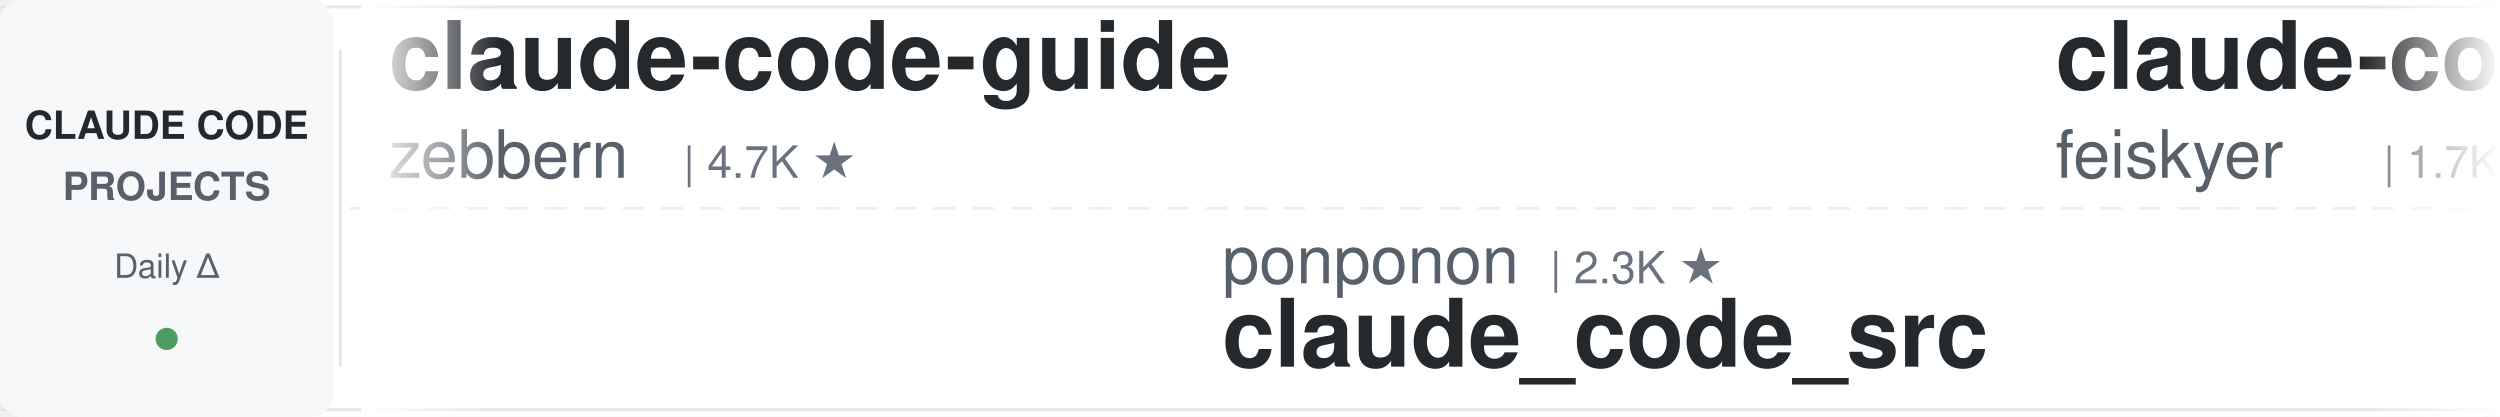
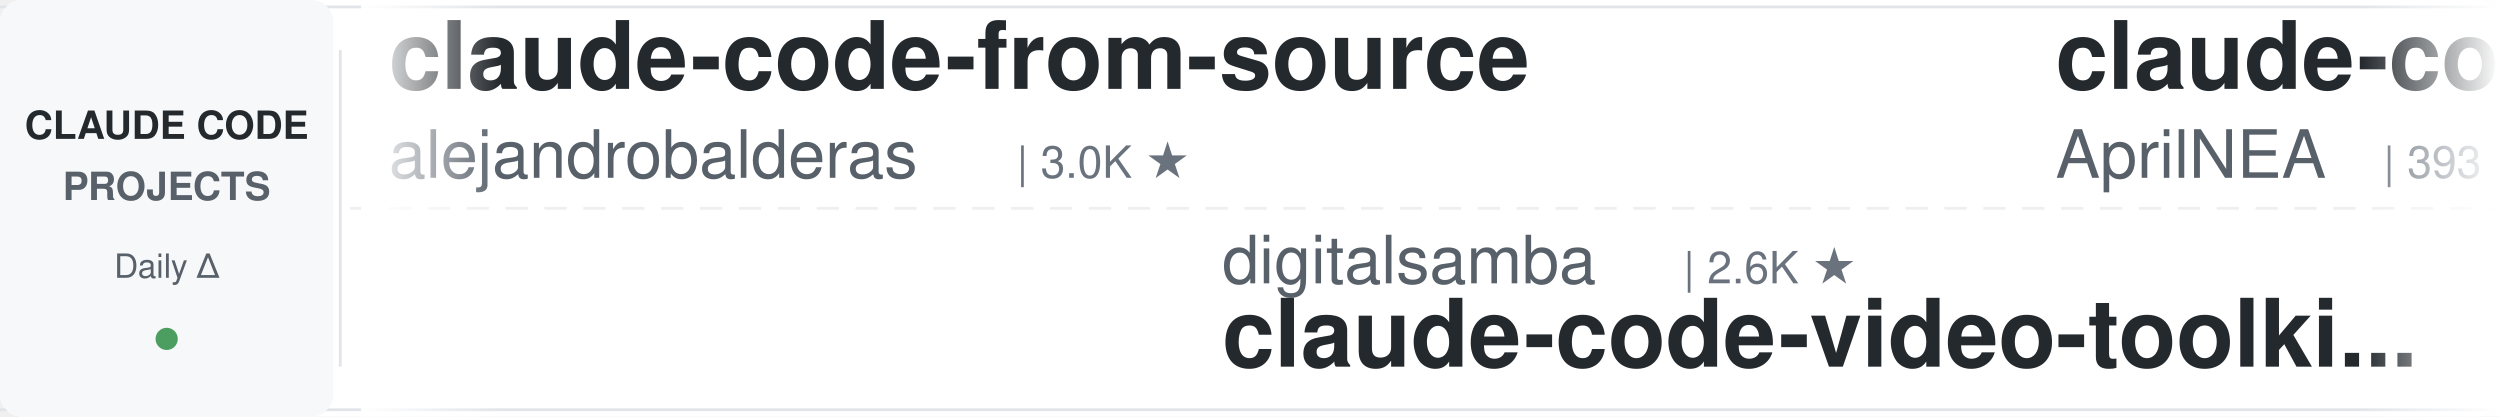
<svg xmlns="http://www.w3.org/2000/svg" width="900" height="150">
  <defs>
    <linearGradient id="leftFade" x1="0%" y1="0%" x2="100%" y2="0%">
      <stop offset="0%" style="stop-color:#ffffff;stop-opacity:1" />
      <stop offset="100%" style="stop-color:#ffffff;stop-opacity:0" />
    </linearGradient>
    <linearGradient id="rightFade" x1="0%" y1="0%" x2="100%" y2="0%">
      <stop offset="0%" style="stop-color:#ffffff;stop-opacity:0" />
      <stop offset="100%" style="stop-color:#ffffff;stop-opacity:1" />
    </linearGradient>
  </defs>
  <rect width="900" height="150" fill="#ffffff" rx="8" />
  <rect x="0" y="2" width="900" height="1" fill="#e1e4e8" />
  <rect x="0" y="147" width="900" height="1" fill="#e1e4e8" />
  <line x1="0" y1="75" x2="900" y2="75" stroke="#e1e4e8" stroke-width="1" stroke-dasharray="8 6" opacity="0.6" />
  <rect x="0" y="0" width="120" height="150" fill="#f6f8fa" rx="8" />
  <text x="60" y="50" font-family="-apple-system, BlinkMacSystemFont, 'Segoe UI', Helvetica, Arial, sans-serif" font-size="14" font-weight="600" fill="#24292e" text-anchor="middle">CLAUDE CODE</text>
  <text x="60" y="72" font-family="-apple-system, BlinkMacSystemFont, 'Segoe UI', Helvetica, Arial, sans-serif" font-size="14" font-weight="600" fill="#586069" text-anchor="middle">PROJECTS</text>
  <text x="60" y="100" font-family="-apple-system, BlinkMacSystemFont, 'Segoe UI', Helvetica, Arial, sans-serif" font-size="12" font-weight="500" fill="#586069" text-anchor="middle">Daily Δ</text>
  <circle cx="60" cy="122" r="4" fill="#22863a" opacity="0.8" />
  <rect x="122" y="18" width="1" height="114" fill="#e1e4e8" />
  <clipPath id="tickerClip">
    <rect x="130" y="0" width="770" height="150" />
  </clipPath>
  <g clip-path="url(#tickerClip)">
    <g id="tickerItems">
      <animateTransform attributeName="transform" attributeType="XML" type="translate" from="0 0" to="-3000 0" dur="54s" repeatCount="indefinite" />
      <g transform="translate(0, 0)">
-         <text x="140" y="32" font-family="-apple-system, BlinkMacSystemFont, 'Segoe UI', Helvetica, Arial, sans-serif" font-size="34" font-weight="600" fill="#24292e">claude-code-guide</text>
-         <text x="140" y="64" font-family="-apple-system, BlinkMacSystemFont, 'Segoe UI', Helvetica, Arial, sans-serif" font-size="24" font-weight="400" fill="#586069">zebbern</text>
-         <text x="246" y="64" font-family="-apple-system, BlinkMacSystemFont, 'Segoe UI', Helvetica, Arial, sans-serif" font-size="16" font-weight="500" fill="#6a737d">| 4.7K ★</text>
+         <text x="140" y="32" font-family="-apple-system, BlinkMacSystemFont, 'Segoe UI', Helvetica, Arial, sans-serif" font-size="34" font-weight="600" fill="#24292e">claude-code-from-source</text>
+         <text x="140" y="64" font-family="-apple-system, BlinkMacSystemFont, 'Segoe UI', Helvetica, Arial, sans-serif" font-size="24" font-weight="400" fill="#586069">alejandrobalderas</text>
+         <text x="366" y="64" font-family="-apple-system, BlinkMacSystemFont, 'Segoe UI', Helvetica, Arial, sans-serif" font-size="16" font-weight="500" fill="#6a737d">| 3.0K ★</text>
      </g>
      <g transform="translate(300, 0)">
-         <text x="140" y="102" font-family="-apple-system, BlinkMacSystemFont, 'Segoe UI', Helvetica, Arial, sans-serif" font-size="24" font-weight="400" fill="#586069">ponponon</text>
-         <text x="258" y="102" font-family="-apple-system, BlinkMacSystemFont, 'Segoe UI', Helvetica, Arial, sans-serif" font-size="16" font-weight="500" fill="#6a737d">| 2.3K ★</text>
-         <text x="140" y="132" font-family="-apple-system, BlinkMacSystemFont, 'Segoe UI', Helvetica, Arial, sans-serif" font-size="34" font-weight="600" fill="#24292e">claude_code_src</text>
+         <text x="140" y="102" font-family="-apple-system, BlinkMacSystemFont, 'Segoe UI', Helvetica, Arial, sans-serif" font-size="24" font-weight="400" fill="#586069">digitalsamba</text>
+         <text x="306" y="102" font-family="-apple-system, BlinkMacSystemFont, 'Segoe UI', Helvetica, Arial, sans-serif" font-size="16" font-weight="500" fill="#6a737d">| 2.6K ★</text>
+         <text x="140" y="132" font-family="-apple-system, BlinkMacSystemFont, 'Segoe UI', Helvetica, Arial, sans-serif" font-size="34" font-weight="600" fill="#24292e">claude-code-video-toolki...</text>
      </g>
      <g transform="translate(600, 0)">
-         <text x="140" y="32" font-family="-apple-system, BlinkMacSystemFont, 'Segoe UI', Helvetica, Arial, sans-serif" font-size="34" font-weight="600" fill="#24292e">claude-code-settings</text>
-         <text x="140" y="64" font-family="-apple-system, BlinkMacSystemFont, 'Segoe UI', Helvetica, Arial, sans-serif" font-size="24" font-weight="400" fill="#586069">feiskyer</text>
-         <text x="258" y="64" font-family="-apple-system, BlinkMacSystemFont, 'Segoe UI', Helvetica, Arial, sans-serif" font-size="16" font-weight="500" fill="#6a737d">| 1.7K ★</text>
+         <text x="140" y="32" font-family="-apple-system, BlinkMacSystemFont, 'Segoe UI', Helvetica, Arial, sans-serif" font-size="34" font-weight="600" fill="#24292e">claude-code-source</text>
+         <text x="140" y="64" font-family="-apple-system, BlinkMacSystemFont, 'Segoe UI', Helvetica, Arial, sans-serif" font-size="24" font-weight="400" fill="#586069">AprilNEA</text>
+         <text x="258" y="64" font-family="-apple-system, BlinkMacSystemFont, 'Segoe UI', Helvetica, Arial, sans-serif" font-size="16" font-weight="500" fill="#6a737d">| 393 ★</text>
      </g>
      <g transform="translate(900, 0)">
-         <text x="140" y="102" font-family="-apple-system, BlinkMacSystemFont, 'Segoe UI', Helvetica, Arial, sans-serif" font-size="24" font-weight="400" fill="#586069">fuergaosi233</text>
-         <text x="306" y="102" font-family="-apple-system, BlinkMacSystemFont, 'Segoe UI', Helvetica, Arial, sans-serif" font-size="16" font-weight="500" fill="#6a737d">| 2.8K ★</text>
-         <text x="140" y="132" font-family="-apple-system, BlinkMacSystemFont, 'Segoe UI', Helvetica, Arial, sans-serif" font-size="34" font-weight="600" fill="#24292e">claude-code-proxy</text>
+         <text x="140" y="102" font-family="-apple-system, BlinkMacSystemFont, 'Segoe UI', Helvetica, Arial, sans-serif" font-size="24" font-weight="400" fill="#586069">frankbria</text>
+         <text x="270" y="102" font-family="-apple-system, BlinkMacSystemFont, 'Segoe UI', Helvetica, Arial, sans-serif" font-size="16" font-weight="500" fill="#6a737d">| 9.7K ★</text>
+         <text x="140" y="132" font-family="-apple-system, BlinkMacSystemFont, 'Segoe UI', Helvetica, Arial, sans-serif" font-size="34" font-weight="600" fill="#24292e">ralph-claude-code</text>
      </g>
      <g transform="translate(1200, 0)">
-         <text x="140" y="32" font-family="-apple-system, BlinkMacSystemFont, 'Segoe UI', Helvetica, Arial, sans-serif" font-size="34" font-weight="600" fill="#24292e">Claude-Code-Usage-Monito...</text>
-         <text x="140" y="64" font-family="-apple-system, BlinkMacSystemFont, 'Segoe UI', Helvetica, Arial, sans-serif" font-size="24" font-weight="400" fill="#586069">Maciek-roboblog</text>
-         <text x="342" y="64" font-family="-apple-system, BlinkMacSystemFont, 'Segoe UI', Helvetica, Arial, sans-serif" font-size="16" font-weight="500" fill="#6a737d">| 8.8K ★</text>
+         <text x="140" y="32" font-family="-apple-system, BlinkMacSystemFont, 'Segoe UI', Helvetica, Arial, sans-serif" font-size="34" font-weight="600" fill="#24292e">claude-code-templates</text>
+         <text x="140" y="64" font-family="-apple-system, BlinkMacSystemFont, 'Segoe UI', Helvetica, Arial, sans-serif" font-size="24" font-weight="400" fill="#586069">davila7</text>
+         <text x="246" y="64" font-family="-apple-system, BlinkMacSystemFont, 'Segoe UI', Helvetica, Arial, sans-serif" font-size="16" font-weight="500" fill="#6a737d">| 33.6K ★</text>
      </g>
      <g transform="translate(1500, 0)">
-         <text x="140" y="102" font-family="-apple-system, BlinkMacSystemFont, 'Segoe UI', Helvetica, Arial, sans-serif" font-size="24" font-weight="400" fill="#586069">jqueryscript</text>
-         <text x="306" y="102" font-family="-apple-system, BlinkMacSystemFont, 'Segoe UI', Helvetica, Arial, sans-serif" font-size="16" font-weight="500" fill="#6a737d">| 551 ★</text>
-         <text x="140" y="132" font-family="-apple-system, BlinkMacSystemFont, 'Segoe UI', Helvetica, Arial, sans-serif" font-size="34" font-weight="600" fill="#24292e">awesome-claude-code</text>
+         <text x="140" y="102" font-family="-apple-system, BlinkMacSystemFont, 'Segoe UI', Helvetica, Arial, sans-serif" font-size="24" font-weight="400" fill="#586069">Piebald-AI</text>
+         <text x="282" y="102" font-family="-apple-system, BlinkMacSystemFont, 'Segoe UI', Helvetica, Arial, sans-serif" font-size="16" font-weight="500" fill="#6a737d">| 13.2K ★</text>
+         <text x="140" y="132" font-family="-apple-system, BlinkMacSystemFont, 'Segoe UI', Helvetica, Arial, sans-serif" font-size="34" font-weight="600" fill="#24292e">claude-code-system-promp...</text>
      </g>
      <g transform="translate(1800, 0)">
-         <text x="140" y="32" font-family="-apple-system, BlinkMacSystemFont, 'Segoe UI', Helvetica, Arial, sans-serif" font-size="34" font-weight="600" fill="#24292e">pi-vs-claude-code</text>
-         <text x="140" y="64" font-family="-apple-system, BlinkMacSystemFont, 'Segoe UI', Helvetica, Arial, sans-serif" font-size="24" font-weight="400" fill="#586069">disler</text>
-         <text x="234" y="64" font-family="-apple-system, BlinkMacSystemFont, 'Segoe UI', Helvetica, Arial, sans-serif" font-size="16" font-weight="500" fill="#6a737d">| 1.7K ★</text>
+         <text x="140" y="32" font-family="-apple-system, BlinkMacSystemFont, 'Segoe UI', Helvetica, Arial, sans-serif" font-size="34" font-weight="600" fill="#24292e">claude-code-action</text>
+         <text x="140" y="64" font-family="-apple-system, BlinkMacSystemFont, 'Segoe UI', Helvetica, Arial, sans-serif" font-size="24" font-weight="400" fill="#586069">anthropics</text>
+         <text x="282" y="64" font-family="-apple-system, BlinkMacSystemFont, 'Segoe UI', Helvetica, Arial, sans-serif" font-size="16" font-weight="500" fill="#6a737d">| 10.0K ★</text>
      </g>
      <g transform="translate(2100, 0)">
-         <text x="140" y="102" font-family="-apple-system, BlinkMacSystemFont, 'Segoe UI', Helvetica, Arial, sans-serif" font-size="24" font-weight="400" fill="#586069">Windy3f3f3f3f</text>
-         <text x="318" y="102" font-family="-apple-system, BlinkMacSystemFont, 'Segoe UI', Helvetica, Arial, sans-serif" font-size="16" font-weight="500" fill="#6a737d">| 3.8K ★</text>
-         <text x="140" y="132" font-family="-apple-system, BlinkMacSystemFont, 'Segoe UI', Helvetica, Arial, sans-serif" font-size="34" font-weight="600" fill="#24292e">how-claude-code-works</text>
+         <text x="140" y="102" font-family="-apple-system, BlinkMacSystemFont, 'Segoe UI', Helvetica, Arial, sans-serif" font-size="24" font-weight="400" fill="#586069">anthropics</text>
+         <text x="282" y="102" font-family="-apple-system, BlinkMacSystemFont, 'Segoe UI', Helvetica, Arial, sans-serif" font-size="16" font-weight="500" fill="#6a737d">| 6.9K ★</text>
+         <text x="140" y="132" font-family="-apple-system, BlinkMacSystemFont, 'Segoe UI', Helvetica, Arial, sans-serif" font-size="34" font-weight="600" fill="#24292e">claude-code-security-rev...</text>
      </g>
      <g transform="translate(2400, 0)">
-         <text x="140" y="32" font-family="-apple-system, BlinkMacSystemFont, 'Segoe UI', Helvetica, Arial, sans-serif" font-size="34" font-weight="600" fill="#24292e">claude-coder</text>
-         <text x="140" y="64" font-family="-apple-system, BlinkMacSystemFont, 'Segoe UI', Helvetica, Arial, sans-serif" font-size="24" font-weight="400" fill="#586069">kodu-ai</text>
-         <text x="246" y="64" font-family="-apple-system, BlinkMacSystemFont, 'Segoe UI', Helvetica, Arial, sans-serif" font-size="16" font-weight="500" fill="#6a737d">| 5.2K ★</text>
+         <text x="140" y="32" font-family="-apple-system, BlinkMacSystemFont, 'Segoe UI', Helvetica, Arial, sans-serif" font-size="34" font-weight="600" fill="#24292e">awesome-claude-code-plug...</text>
+         <text x="140" y="64" font-family="-apple-system, BlinkMacSystemFont, 'Segoe UI', Helvetica, Arial, sans-serif" font-size="24" font-weight="400" fill="#586069">ccplugins</text>
+         <text x="270" y="64" font-family="-apple-system, BlinkMacSystemFont, 'Segoe UI', Helvetica, Arial, sans-serif" font-size="16" font-weight="500" fill="#6a737d">| 1.0K ★</text>
      </g>
      <g transform="translate(2700, 0)">
-         <text x="140" y="102" font-family="-apple-system, BlinkMacSystemFont, 'Segoe UI', Helvetica, Arial, sans-serif" font-size="24" font-weight="400" fill="#586069">wanshuiyin</text>
-         <text x="282" y="102" font-family="-apple-system, BlinkMacSystemFont, 'Segoe UI', Helvetica, Arial, sans-serif" font-size="16" font-weight="500" fill="#6a737d">| 19.2K ★</text>
-         <text x="140" y="132" font-family="-apple-system, BlinkMacSystemFont, 'Segoe UI', Helvetica, Arial, sans-serif" font-size="34" font-weight="600" fill="#24292e">Auto-claude-code-researc...</text>
+         <text x="140" y="102" font-family="-apple-system, BlinkMacSystemFont, 'Segoe UI', Helvetica, Arial, sans-serif" font-size="24" font-weight="400" fill="#586069">Maciek-roboblog</text>
+         <text x="342" y="102" font-family="-apple-system, BlinkMacSystemFont, 'Segoe UI', Helvetica, Arial, sans-serif" font-size="16" font-weight="500" fill="#6a737d">| 8.8K ★</text>
+         <text x="140" y="132" font-family="-apple-system, BlinkMacSystemFont, 'Segoe UI', Helvetica, Arial, sans-serif" font-size="34" font-weight="600" fill="#24292e">Claude-Code-Usage-Monito...</text>
      </g>
      <g transform="translate(3000, 0)">
-         <text x="140" y="32" font-family="-apple-system, BlinkMacSystemFont, 'Segoe UI', Helvetica, Arial, sans-serif" font-size="34" font-weight="600" fill="#24292e">claude-code-guide</text>
-         <text x="140" y="64" font-family="-apple-system, BlinkMacSystemFont, 'Segoe UI', Helvetica, Arial, sans-serif" font-size="24" font-weight="400" fill="#586069">zebbern</text>
-         <text x="246" y="64" font-family="-apple-system, BlinkMacSystemFont, 'Segoe UI', Helvetica, Arial, sans-serif" font-size="16" font-weight="500" fill="#6a737d">| 4.7K ★</text>
+         <text x="140" y="32" font-family="-apple-system, BlinkMacSystemFont, 'Segoe UI', Helvetica, Arial, sans-serif" font-size="34" font-weight="600" fill="#24292e">claude-code-from-source</text>
+         <text x="140" y="64" font-family="-apple-system, BlinkMacSystemFont, 'Segoe UI', Helvetica, Arial, sans-serif" font-size="24" font-weight="400" fill="#586069">alejandrobalderas</text>
+         <text x="366" y="64" font-family="-apple-system, BlinkMacSystemFont, 'Segoe UI', Helvetica, Arial, sans-serif" font-size="16" font-weight="500" fill="#6a737d">| 3.0K ★</text>
      </g>
      <g transform="translate(3300, 0)">
-         <text x="140" y="102" font-family="-apple-system, BlinkMacSystemFont, 'Segoe UI', Helvetica, Arial, sans-serif" font-size="24" font-weight="400" fill="#586069">ponponon</text>
-         <text x="258" y="102" font-family="-apple-system, BlinkMacSystemFont, 'Segoe UI', Helvetica, Arial, sans-serif" font-size="16" font-weight="500" fill="#6a737d">| 2.3K ★</text>
-         <text x="140" y="132" font-family="-apple-system, BlinkMacSystemFont, 'Segoe UI', Helvetica, Arial, sans-serif" font-size="34" font-weight="600" fill="#24292e">claude_code_src</text>
+         <text x="140" y="102" font-family="-apple-system, BlinkMacSystemFont, 'Segoe UI', Helvetica, Arial, sans-serif" font-size="24" font-weight="400" fill="#586069">digitalsamba</text>
+         <text x="306" y="102" font-family="-apple-system, BlinkMacSystemFont, 'Segoe UI', Helvetica, Arial, sans-serif" font-size="16" font-weight="500" fill="#6a737d">| 2.6K ★</text>
+         <text x="140" y="132" font-family="-apple-system, BlinkMacSystemFont, 'Segoe UI', Helvetica, Arial, sans-serif" font-size="34" font-weight="600" fill="#24292e">claude-code-video-toolki...</text>
      </g>
      <g transform="translate(3600, 0)">
-         <text x="140" y="32" font-family="-apple-system, BlinkMacSystemFont, 'Segoe UI', Helvetica, Arial, sans-serif" font-size="34" font-weight="600" fill="#24292e">claude-code-settings</text>
-         <text x="140" y="64" font-family="-apple-system, BlinkMacSystemFont, 'Segoe UI', Helvetica, Arial, sans-serif" font-size="24" font-weight="400" fill="#586069">feiskyer</text>
-         <text x="258" y="64" font-family="-apple-system, BlinkMacSystemFont, 'Segoe UI', Helvetica, Arial, sans-serif" font-size="16" font-weight="500" fill="#6a737d">| 1.7K ★</text>
+         <text x="140" y="32" font-family="-apple-system, BlinkMacSystemFont, 'Segoe UI', Helvetica, Arial, sans-serif" font-size="34" font-weight="600" fill="#24292e">claude-code-source</text>
+         <text x="140" y="64" font-family="-apple-system, BlinkMacSystemFont, 'Segoe UI', Helvetica, Arial, sans-serif" font-size="24" font-weight="400" fill="#586069">AprilNEA</text>
+         <text x="258" y="64" font-family="-apple-system, BlinkMacSystemFont, 'Segoe UI', Helvetica, Arial, sans-serif" font-size="16" font-weight="500" fill="#6a737d">| 393 ★</text>
      </g>
      <g transform="translate(3900, 0)">
-         <text x="140" y="102" font-family="-apple-system, BlinkMacSystemFont, 'Segoe UI', Helvetica, Arial, sans-serif" font-size="24" font-weight="400" fill="#586069">fuergaosi233</text>
-         <text x="306" y="102" font-family="-apple-system, BlinkMacSystemFont, 'Segoe UI', Helvetica, Arial, sans-serif" font-size="16" font-weight="500" fill="#6a737d">| 2.8K ★</text>
-         <text x="140" y="132" font-family="-apple-system, BlinkMacSystemFont, 'Segoe UI', Helvetica, Arial, sans-serif" font-size="34" font-weight="600" fill="#24292e">claude-code-proxy</text>
+         <text x="140" y="102" font-family="-apple-system, BlinkMacSystemFont, 'Segoe UI', Helvetica, Arial, sans-serif" font-size="24" font-weight="400" fill="#586069">frankbria</text>
+         <text x="270" y="102" font-family="-apple-system, BlinkMacSystemFont, 'Segoe UI', Helvetica, Arial, sans-serif" font-size="16" font-weight="500" fill="#6a737d">| 9.7K ★</text>
+         <text x="140" y="132" font-family="-apple-system, BlinkMacSystemFont, 'Segoe UI', Helvetica, Arial, sans-serif" font-size="34" font-weight="600" fill="#24292e">ralph-claude-code</text>
      </g>
    </g>
  </g>
  <rect x="130" y="0" width="50" height="150" fill="url(#leftFade)" />
  <rect x="850" y="0" width="50" height="150" fill="url(#rightFade)" />
</svg>
